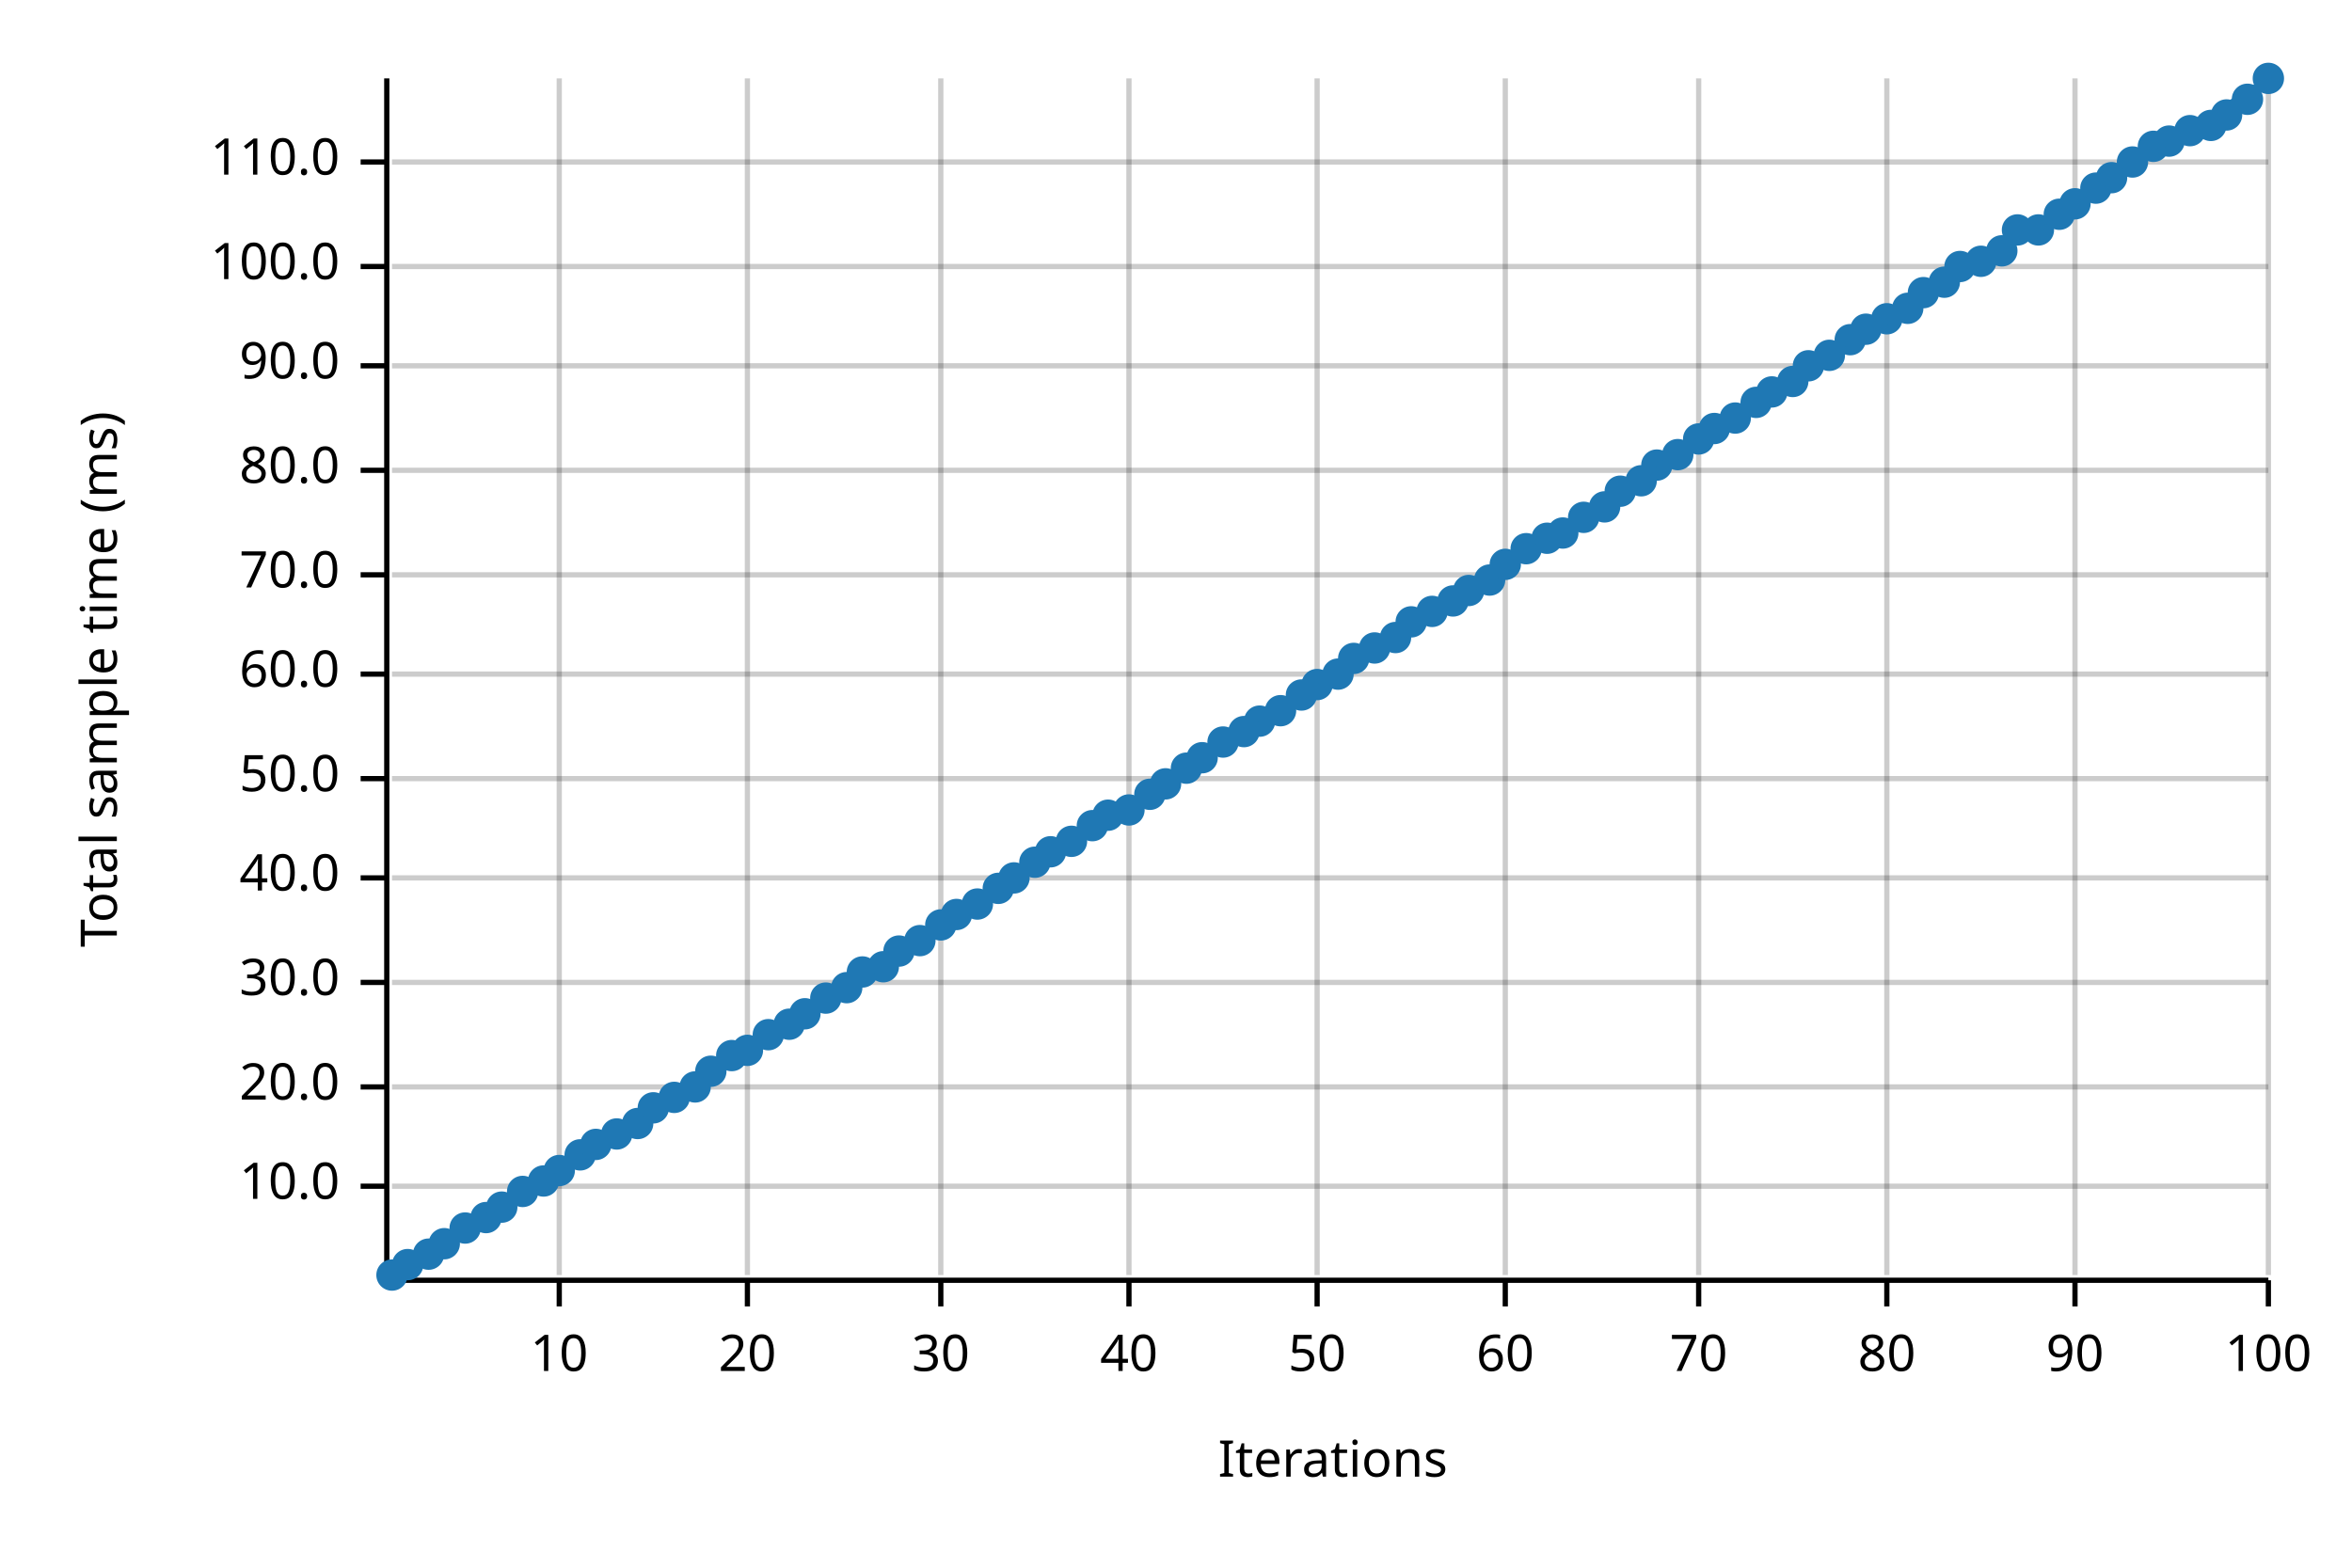
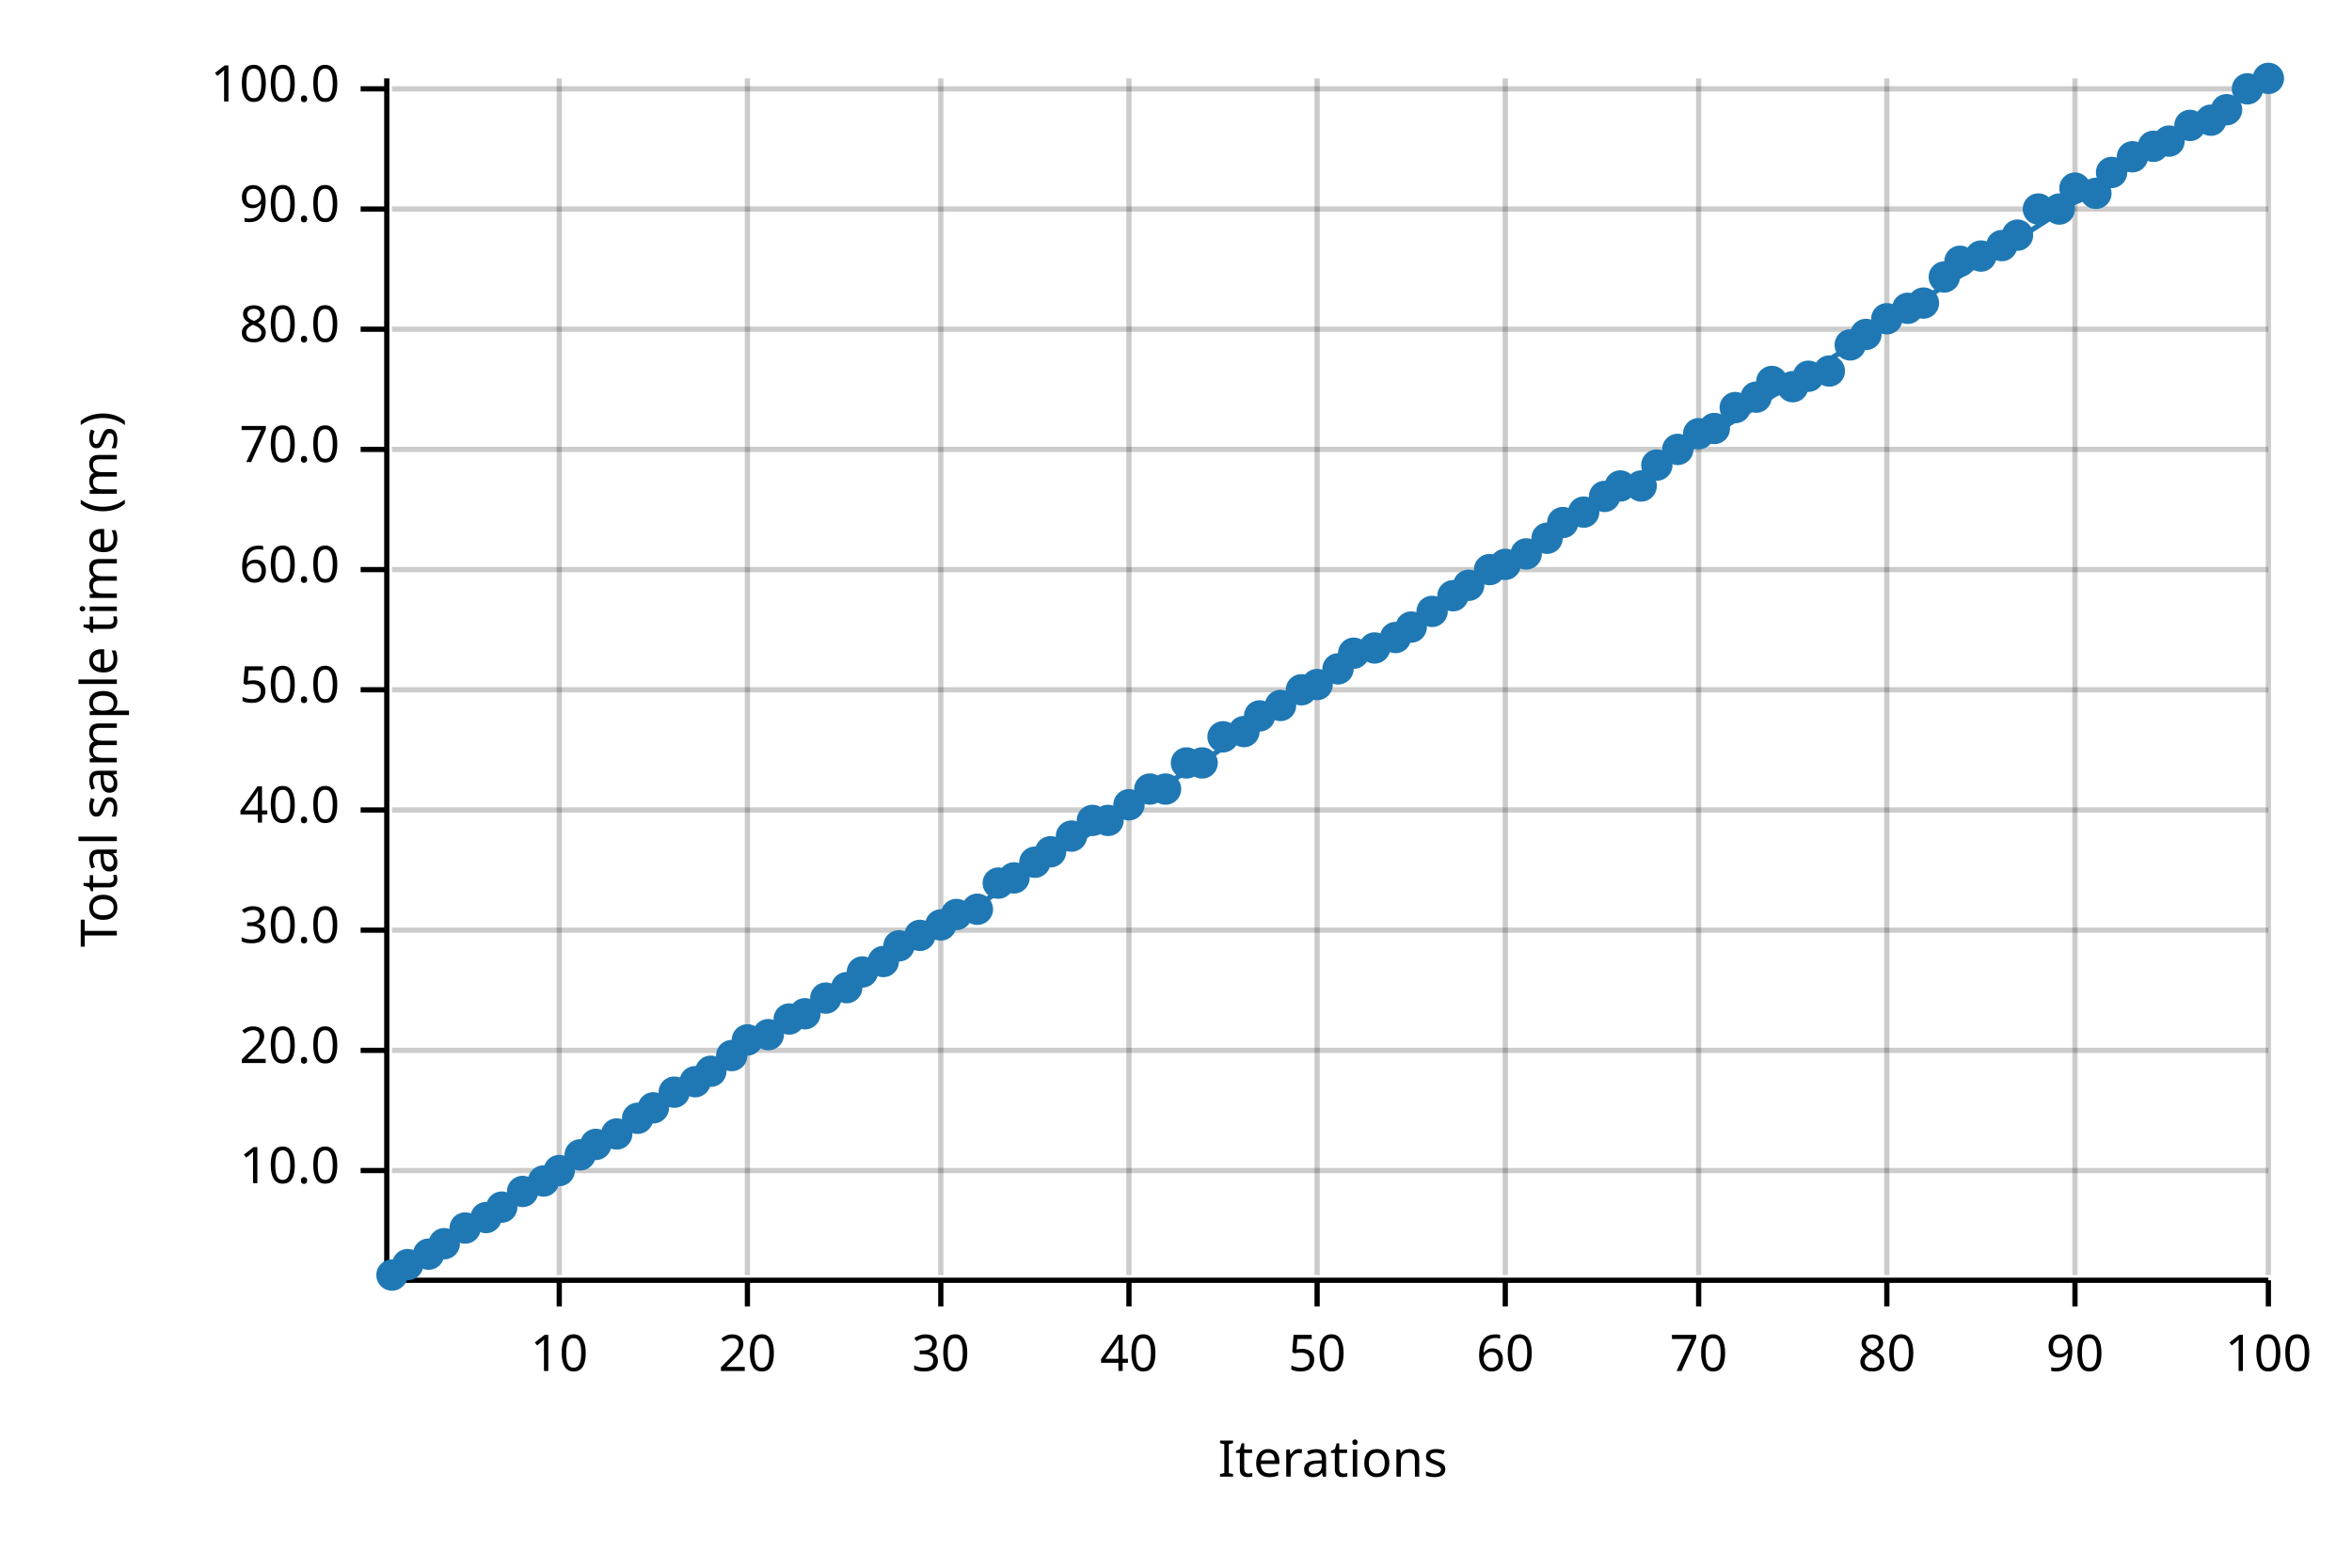
<svg xmlns="http://www.w3.org/2000/svg" width="450" height="300" viewBox="0 0 450 300">
  <text x="15" y="130" dy="0.76em" text-anchor="middle" font-family="sans-serif" font-size="9.677" opacity="1" fill="#000000" transform="rotate(270, 15, 130)">
Total sample time (ms)
</text>
  <text x="255" y="285" dy="-0.5ex" text-anchor="middle" font-family="sans-serif" font-size="9.677" opacity="1" fill="#000000">
Iterations
</text>
  <line opacity="0.2" stroke="#000000" stroke-width="1" x1="107" y1="244" x2="107" y2="15" />
  <line opacity="0.2" stroke="#000000" stroke-width="1" x1="143" y1="244" x2="143" y2="15" />
  <line opacity="0.2" stroke="#000000" stroke-width="1" x1="180" y1="244" x2="180" y2="15" />
  <line opacity="0.2" stroke="#000000" stroke-width="1" x1="216" y1="244" x2="216" y2="15" />
  <line opacity="0.2" stroke="#000000" stroke-width="1" x1="252" y1="244" x2="252" y2="15" />
  <line opacity="0.2" stroke="#000000" stroke-width="1" x1="288" y1="244" x2="288" y2="15" />
  <line opacity="0.2" stroke="#000000" stroke-width="1" x1="325" y1="244" x2="325" y2="15" />
  <line opacity="0.2" stroke="#000000" stroke-width="1" x1="361" y1="244" x2="361" y2="15" />
  <line opacity="0.2" stroke="#000000" stroke-width="1" x1="397" y1="244" x2="397" y2="15" />
  <line opacity="0.2" stroke="#000000" stroke-width="1" x1="434" y1="244" x2="434" y2="15" />
-   <line opacity="0.2" stroke="#000000" stroke-width="1" x1="75" y1="227" x2="434" y2="227" />
-   <line opacity="0.2" stroke="#000000" stroke-width="1" x1="75" y1="208" x2="434" y2="208" />
-   <line opacity="0.2" stroke="#000000" stroke-width="1" x1="75" y1="188" x2="434" y2="188" />
-   <line opacity="0.2" stroke="#000000" stroke-width="1" x1="75" y1="168" x2="434" y2="168" />
-   <line opacity="0.2" stroke="#000000" stroke-width="1" x1="75" y1="149" x2="434" y2="149" />
-   <line opacity="0.2" stroke="#000000" stroke-width="1" x1="75" y1="129" x2="434" y2="129" />
-   <line opacity="0.2" stroke="#000000" stroke-width="1" x1="75" y1="110" x2="434" y2="110" />
-   <line opacity="0.2" stroke="#000000" stroke-width="1" x1="75" y1="90" x2="434" y2="90" />
-   <line opacity="0.2" stroke="#000000" stroke-width="1" x1="75" y1="70" x2="434" y2="70" />
-   <line opacity="0.2" stroke="#000000" stroke-width="1" x1="75" y1="51" x2="434" y2="51" />
-   <line opacity="0.2" stroke="#000000" stroke-width="1" x1="75" y1="31" x2="434" y2="31" />
+   <line opacity="0.2" stroke="#000000" stroke-width="1" x1="75" y1="224" x2="434" y2="224" />
+   <line opacity="0.2" stroke="#000000" stroke-width="1" x1="75" y1="201" x2="434" y2="201" />
+   <line opacity="0.2" stroke="#000000" stroke-width="1" x1="75" y1="178" x2="434" y2="178" />
+   <line opacity="0.2" stroke="#000000" stroke-width="1" x1="75" y1="155" x2="434" y2="155" />
+   <line opacity="0.2" stroke="#000000" stroke-width="1" x1="75" y1="132" x2="434" y2="132" />
+   <line opacity="0.2" stroke="#000000" stroke-width="1" x1="75" y1="109" x2="434" y2="109" />
+   <line opacity="0.2" stroke="#000000" stroke-width="1" x1="75" y1="86" x2="434" y2="86" />
+   <line opacity="0.2" stroke="#000000" stroke-width="1" x1="75" y1="63" x2="434" y2="63" />
+   <line opacity="0.2" stroke="#000000" stroke-width="1" x1="75" y1="40" x2="434" y2="40" />
+   <line opacity="0.2" stroke="#000000" stroke-width="1" x1="75" y1="17" x2="434" y2="17" />
  <polyline fill="none" opacity="1" stroke="#000000" stroke-width="1" points="74,15 74,244 " />
-   <text x="65" y="227" dy="0.5ex" text-anchor="end" font-family="sans-serif" font-size="9.677" opacity="1" fill="#000000">
+   <text x="65" y="224" dy="0.5ex" text-anchor="end" font-family="sans-serif" font-size="9.677" opacity="1" fill="#000000">
10.0
</text>
-   <polyline fill="none" opacity="1" stroke="#000000" stroke-width="1" points="69,227 74,227 " />
-   <text x="65" y="208" dy="0.5ex" text-anchor="end" font-family="sans-serif" font-size="9.677" opacity="1" fill="#000000">
+   <polyline fill="none" opacity="1" stroke="#000000" stroke-width="1" points="69,224 74,224 " />
+   <text x="65" y="201" dy="0.5ex" text-anchor="end" font-family="sans-serif" font-size="9.677" opacity="1" fill="#000000">
20.0
</text>
-   <polyline fill="none" opacity="1" stroke="#000000" stroke-width="1" points="69,208 74,208 " />
-   <text x="65" y="188" dy="0.5ex" text-anchor="end" font-family="sans-serif" font-size="9.677" opacity="1" fill="#000000">
+   <polyline fill="none" opacity="1" stroke="#000000" stroke-width="1" points="69,201 74,201 " />
+   <text x="65" y="178" dy="0.5ex" text-anchor="end" font-family="sans-serif" font-size="9.677" opacity="1" fill="#000000">
30.0
</text>
-   <polyline fill="none" opacity="1" stroke="#000000" stroke-width="1" points="69,188 74,188 " />
-   <text x="65" y="168" dy="0.5ex" text-anchor="end" font-family="sans-serif" font-size="9.677" opacity="1" fill="#000000">
+   <polyline fill="none" opacity="1" stroke="#000000" stroke-width="1" points="69,178 74,178 " />
+   <text x="65" y="155" dy="0.5ex" text-anchor="end" font-family="sans-serif" font-size="9.677" opacity="1" fill="#000000">
40.0
</text>
-   <polyline fill="none" opacity="1" stroke="#000000" stroke-width="1" points="69,168 74,168 " />
-   <text x="65" y="149" dy="0.5ex" text-anchor="end" font-family="sans-serif" font-size="9.677" opacity="1" fill="#000000">
+   <polyline fill="none" opacity="1" stroke="#000000" stroke-width="1" points="69,155 74,155 " />
+   <text x="65" y="132" dy="0.5ex" text-anchor="end" font-family="sans-serif" font-size="9.677" opacity="1" fill="#000000">
50.0
</text>
-   <polyline fill="none" opacity="1" stroke="#000000" stroke-width="1" points="69,149 74,149 " />
-   <text x="65" y="129" dy="0.5ex" text-anchor="end" font-family="sans-serif" font-size="9.677" opacity="1" fill="#000000">
+   <polyline fill="none" opacity="1" stroke="#000000" stroke-width="1" points="69,132 74,132 " />
+   <text x="65" y="109" dy="0.5ex" text-anchor="end" font-family="sans-serif" font-size="9.677" opacity="1" fill="#000000">
60.0
</text>
-   <polyline fill="none" opacity="1" stroke="#000000" stroke-width="1" points="69,129 74,129 " />
-   <text x="65" y="110" dy="0.5ex" text-anchor="end" font-family="sans-serif" font-size="9.677" opacity="1" fill="#000000">
+   <polyline fill="none" opacity="1" stroke="#000000" stroke-width="1" points="69,109 74,109 " />
+   <text x="65" y="86" dy="0.5ex" text-anchor="end" font-family="sans-serif" font-size="9.677" opacity="1" fill="#000000">
70.0
</text>
-   <polyline fill="none" opacity="1" stroke="#000000" stroke-width="1" points="69,110 74,110 " />
-   <text x="65" y="90" dy="0.5ex" text-anchor="end" font-family="sans-serif" font-size="9.677" opacity="1" fill="#000000">
+   <polyline fill="none" opacity="1" stroke="#000000" stroke-width="1" points="69,86 74,86 " />
+   <text x="65" y="63" dy="0.5ex" text-anchor="end" font-family="sans-serif" font-size="9.677" opacity="1" fill="#000000">
80.0
</text>
-   <polyline fill="none" opacity="1" stroke="#000000" stroke-width="1" points="69,90 74,90 " />
-   <text x="65" y="70" dy="0.5ex" text-anchor="end" font-family="sans-serif" font-size="9.677" opacity="1" fill="#000000">
+   <polyline fill="none" opacity="1" stroke="#000000" stroke-width="1" points="69,63 74,63 " />
+   <text x="65" y="40" dy="0.5ex" text-anchor="end" font-family="sans-serif" font-size="9.677" opacity="1" fill="#000000">
90.0
</text>
-   <polyline fill="none" opacity="1" stroke="#000000" stroke-width="1" points="69,70 74,70 " />
-   <text x="65" y="51" dy="0.5ex" text-anchor="end" font-family="sans-serif" font-size="9.677" opacity="1" fill="#000000">
+   <polyline fill="none" opacity="1" stroke="#000000" stroke-width="1" points="69,40 74,40 " />
+   <text x="65" y="17" dy="0.5ex" text-anchor="end" font-family="sans-serif" font-size="9.677" opacity="1" fill="#000000">
100.0
</text>
-   <polyline fill="none" opacity="1" stroke="#000000" stroke-width="1" points="69,51 74,51 " />
-   <text x="65" y="31" dy="0.5ex" text-anchor="end" font-family="sans-serif" font-size="9.677" opacity="1" fill="#000000">
- 110.0
- </text>
-   <polyline fill="none" opacity="1" stroke="#000000" stroke-width="1" points="69,31 74,31 " />
+   <polyline fill="none" opacity="1" stroke="#000000" stroke-width="1" points="69,17 74,17 " />
  <polyline fill="none" opacity="1" stroke="#000000" stroke-width="1" points="75,245 434,245 " />
  <text x="107" y="255" dy="0.76em" text-anchor="middle" font-family="sans-serif" font-size="9.677" opacity="1" fill="#000000">
10
</text>
  <polyline fill="none" opacity="1" stroke="#000000" stroke-width="1" points="107,245 107,250 " />
  <text x="143" y="255" dy="0.76em" text-anchor="middle" font-family="sans-serif" font-size="9.677" opacity="1" fill="#000000">
20
</text>
  <polyline fill="none" opacity="1" stroke="#000000" stroke-width="1" points="143,245 143,250 " />
  <text x="180" y="255" dy="0.76em" text-anchor="middle" font-family="sans-serif" font-size="9.677" opacity="1" fill="#000000">
30
</text>
  <polyline fill="none" opacity="1" stroke="#000000" stroke-width="1" points="180,245 180,250 " />
  <text x="216" y="255" dy="0.76em" text-anchor="middle" font-family="sans-serif" font-size="9.677" opacity="1" fill="#000000">
40
</text>
  <polyline fill="none" opacity="1" stroke="#000000" stroke-width="1" points="216,245 216,250 " />
  <text x="252" y="255" dy="0.76em" text-anchor="middle" font-family="sans-serif" font-size="9.677" opacity="1" fill="#000000">
50
</text>
  <polyline fill="none" opacity="1" stroke="#000000" stroke-width="1" points="252,245 252,250 " />
  <text x="288" y="255" dy="0.76em" text-anchor="middle" font-family="sans-serif" font-size="9.677" opacity="1" fill="#000000">
60
</text>
  <polyline fill="none" opacity="1" stroke="#000000" stroke-width="1" points="288,245 288,250 " />
  <text x="325" y="255" dy="0.76em" text-anchor="middle" font-family="sans-serif" font-size="9.677" opacity="1" fill="#000000">
70
</text>
  <polyline fill="none" opacity="1" stroke="#000000" stroke-width="1" points="325,245 325,250 " />
  <text x="361" y="255" dy="0.76em" text-anchor="middle" font-family="sans-serif" font-size="9.677" opacity="1" fill="#000000">
80
</text>
  <polyline fill="none" opacity="1" stroke="#000000" stroke-width="1" points="361,245 361,250 " />
  <text x="397" y="255" dy="0.76em" text-anchor="middle" font-family="sans-serif" font-size="9.677" opacity="1" fill="#000000">
90
</text>
  <polyline fill="none" opacity="1" stroke="#000000" stroke-width="1" points="397,245 397,250 " />
  <text x="434" y="255" dy="0.76em" text-anchor="middle" font-family="sans-serif" font-size="9.677" opacity="1" fill="#000000">
100
</text>
  <polyline fill="none" opacity="1" stroke="#000000" stroke-width="1" points="434,245 434,250 " />
  <circle cx="75" cy="244" r="3" opacity="1" fill="#1F78B4" stroke="none" stroke-width="1" />
  <circle cx="78" cy="242" r="3" opacity="1" fill="#1F78B4" stroke="none" stroke-width="1" />
  <circle cx="82" cy="240" r="3" opacity="1" fill="#1F78B4" stroke="none" stroke-width="1" />
  <circle cx="85" cy="238" r="3" opacity="1" fill="#1F78B4" stroke="none" stroke-width="1" />
  <circle cx="89" cy="235" r="3" opacity="1" fill="#1F78B4" stroke="none" stroke-width="1" />
  <circle cx="93" cy="233" r="3" opacity="1" fill="#1F78B4" stroke="none" stroke-width="1" />
  <circle cx="96" cy="231" r="3" opacity="1" fill="#1F78B4" stroke="none" stroke-width="1" />
  <circle cx="100" cy="228" r="3" opacity="1" fill="#1F78B4" stroke="none" stroke-width="1" />
  <circle cx="104" cy="226" r="3" opacity="1" fill="#1F78B4" stroke="none" stroke-width="1" />
  <circle cx="107" cy="224" r="3" opacity="1" fill="#1F78B4" stroke="none" stroke-width="1" />
  <circle cx="111" cy="221" r="3" opacity="1" fill="#1F78B4" stroke="none" stroke-width="1" />
  <circle cx="114" cy="219" r="3" opacity="1" fill="#1F78B4" stroke="none" stroke-width="1" />
  <circle cx="118" cy="217" r="3" opacity="1" fill="#1F78B4" stroke="none" stroke-width="1" />
-   <circle cx="122" cy="215" r="3" opacity="1" fill="#1F78B4" stroke="none" stroke-width="1" />
+   <circle cx="122" cy="214" r="3" opacity="1" fill="#1F78B4" stroke="none" stroke-width="1" />
  <circle cx="125" cy="212" r="3" opacity="1" fill="#1F78B4" stroke="none" stroke-width="1" />
-   <circle cx="129" cy="210" r="3" opacity="1" fill="#1F78B4" stroke="none" stroke-width="1" />
-   <circle cx="133" cy="208" r="3" opacity="1" fill="#1F78B4" stroke="none" stroke-width="1" />
+   <circle cx="129" cy="209" r="3" opacity="1" fill="#1F78B4" stroke="none" stroke-width="1" />
+   <circle cx="133" cy="207" r="3" opacity="1" fill="#1F78B4" stroke="none" stroke-width="1" />
  <circle cx="136" cy="205" r="3" opacity="1" fill="#1F78B4" stroke="none" stroke-width="1" />
  <circle cx="140" cy="202" r="3" opacity="1" fill="#1F78B4" stroke="none" stroke-width="1" />
-   <circle cx="143" cy="201" r="3" opacity="1" fill="#1F78B4" stroke="none" stroke-width="1" />
+   <circle cx="143" cy="199" r="3" opacity="1" fill="#1F78B4" stroke="none" stroke-width="1" />
  <circle cx="147" cy="198" r="3" opacity="1" fill="#1F78B4" stroke="none" stroke-width="1" />
-   <circle cx="151" cy="196" r="3" opacity="1" fill="#1F78B4" stroke="none" stroke-width="1" />
+   <circle cx="151" cy="195" r="3" opacity="1" fill="#1F78B4" stroke="none" stroke-width="1" />
  <circle cx="154" cy="194" r="3" opacity="1" fill="#1F78B4" stroke="none" stroke-width="1" />
  <circle cx="158" cy="191" r="3" opacity="1" fill="#1F78B4" stroke="none" stroke-width="1" />
  <circle cx="162" cy="189" r="3" opacity="1" fill="#1F78B4" stroke="none" stroke-width="1" />
  <circle cx="165" cy="186" r="3" opacity="1" fill="#1F78B4" stroke="none" stroke-width="1" />
-   <circle cx="169" cy="185" r="3" opacity="1" fill="#1F78B4" stroke="none" stroke-width="1" />
-   <circle cx="172" cy="182" r="3" opacity="1" fill="#1F78B4" stroke="none" stroke-width="1" />
-   <circle cx="176" cy="180" r="3" opacity="1" fill="#1F78B4" stroke="none" stroke-width="1" />
+   <circle cx="169" cy="184" r="3" opacity="1" fill="#1F78B4" stroke="none" stroke-width="1" />
+   <circle cx="172" cy="181" r="3" opacity="1" fill="#1F78B4" stroke="none" stroke-width="1" />
+   <circle cx="176" cy="179" r="3" opacity="1" fill="#1F78B4" stroke="none" stroke-width="1" />
  <circle cx="180" cy="177" r="3" opacity="1" fill="#1F78B4" stroke="none" stroke-width="1" />
  <circle cx="183" cy="175" r="3" opacity="1" fill="#1F78B4" stroke="none" stroke-width="1" />
-   <circle cx="187" cy="173" r="3" opacity="1" fill="#1F78B4" stroke="none" stroke-width="1" />
-   <circle cx="191" cy="170" r="3" opacity="1" fill="#1F78B4" stroke="none" stroke-width="1" />
+   <circle cx="187" cy="174" r="3" opacity="1" fill="#1F78B4" stroke="none" stroke-width="1" />
+   <circle cx="191" cy="169" r="3" opacity="1" fill="#1F78B4" stroke="none" stroke-width="1" />
  <circle cx="194" cy="168" r="3" opacity="1" fill="#1F78B4" stroke="none" stroke-width="1" />
  <circle cx="198" cy="165" r="3" opacity="1" fill="#1F78B4" stroke="none" stroke-width="1" />
  <circle cx="201" cy="163" r="3" opacity="1" fill="#1F78B4" stroke="none" stroke-width="1" />
-   <circle cx="205" cy="161" r="3" opacity="1" fill="#1F78B4" stroke="none" stroke-width="1" />
-   <circle cx="209" cy="158" r="3" opacity="1" fill="#1F78B4" stroke="none" stroke-width="1" />
-   <circle cx="212" cy="156" r="3" opacity="1" fill="#1F78B4" stroke="none" stroke-width="1" />
-   <circle cx="216" cy="155" r="3" opacity="1" fill="#1F78B4" stroke="none" stroke-width="1" />
-   <circle cx="220" cy="152" r="3" opacity="1" fill="#1F78B4" stroke="none" stroke-width="1" />
-   <circle cx="223" cy="150" r="3" opacity="1" fill="#1F78B4" stroke="none" stroke-width="1" />
-   <circle cx="227" cy="147" r="3" opacity="1" fill="#1F78B4" stroke="none" stroke-width="1" />
-   <circle cx="230" cy="145" r="3" opacity="1" fill="#1F78B4" stroke="none" stroke-width="1" />
-   <circle cx="234" cy="142" r="3" opacity="1" fill="#1F78B4" stroke="none" stroke-width="1" />
+   <circle cx="205" cy="160" r="3" opacity="1" fill="#1F78B4" stroke="none" stroke-width="1" />
+   <circle cx="209" cy="157" r="3" opacity="1" fill="#1F78B4" stroke="none" stroke-width="1" />
+   <circle cx="212" cy="157" r="3" opacity="1" fill="#1F78B4" stroke="none" stroke-width="1" />
+   <circle cx="216" cy="154" r="3" opacity="1" fill="#1F78B4" stroke="none" stroke-width="1" />
+   <circle cx="220" cy="151" r="3" opacity="1" fill="#1F78B4" stroke="none" stroke-width="1" />
+   <circle cx="223" cy="151" r="3" opacity="1" fill="#1F78B4" stroke="none" stroke-width="1" />
+   <circle cx="227" cy="146" r="3" opacity="1" fill="#1F78B4" stroke="none" stroke-width="1" />
+   <circle cx="230" cy="146" r="3" opacity="1" fill="#1F78B4" stroke="none" stroke-width="1" />
+   <circle cx="234" cy="141" r="3" opacity="1" fill="#1F78B4" stroke="none" stroke-width="1" />
  <circle cx="238" cy="140" r="3" opacity="1" fill="#1F78B4" stroke="none" stroke-width="1" />
-   <circle cx="241" cy="138" r="3" opacity="1" fill="#1F78B4" stroke="none" stroke-width="1" />
-   <circle cx="245" cy="136" r="3" opacity="1" fill="#1F78B4" stroke="none" stroke-width="1" />
-   <circle cx="249" cy="133" r="3" opacity="1" fill="#1F78B4" stroke="none" stroke-width="1" />
+   <circle cx="241" cy="137" r="3" opacity="1" fill="#1F78B4" stroke="none" stroke-width="1" />
+   <circle cx="245" cy="135" r="3" opacity="1" fill="#1F78B4" stroke="none" stroke-width="1" />
+   <circle cx="249" cy="132" r="3" opacity="1" fill="#1F78B4" stroke="none" stroke-width="1" />
  <circle cx="252" cy="131" r="3" opacity="1" fill="#1F78B4" stroke="none" stroke-width="1" />
-   <circle cx="256" cy="129" r="3" opacity="1" fill="#1F78B4" stroke="none" stroke-width="1" />
-   <circle cx="259" cy="126" r="3" opacity="1" fill="#1F78B4" stroke="none" stroke-width="1" />
+   <circle cx="256" cy="128" r="3" opacity="1" fill="#1F78B4" stroke="none" stroke-width="1" />
+   <circle cx="259" cy="125" r="3" opacity="1" fill="#1F78B4" stroke="none" stroke-width="1" />
  <circle cx="263" cy="124" r="3" opacity="1" fill="#1F78B4" stroke="none" stroke-width="1" />
  <circle cx="267" cy="122" r="3" opacity="1" fill="#1F78B4" stroke="none" stroke-width="1" />
-   <circle cx="270" cy="119" r="3" opacity="1" fill="#1F78B4" stroke="none" stroke-width="1" />
+   <circle cx="270" cy="120" r="3" opacity="1" fill="#1F78B4" stroke="none" stroke-width="1" />
  <circle cx="274" cy="117" r="3" opacity="1" fill="#1F78B4" stroke="none" stroke-width="1" />
-   <circle cx="278" cy="115" r="3" opacity="1" fill="#1F78B4" stroke="none" stroke-width="1" />
-   <circle cx="281" cy="113" r="3" opacity="1" fill="#1F78B4" stroke="none" stroke-width="1" />
-   <circle cx="285" cy="111" r="3" opacity="1" fill="#1F78B4" stroke="none" stroke-width="1" />
+   <circle cx="278" cy="114" r="3" opacity="1" fill="#1F78B4" stroke="none" stroke-width="1" />
+   <circle cx="281" cy="112" r="3" opacity="1" fill="#1F78B4" stroke="none" stroke-width="1" />
+   <circle cx="285" cy="109" r="3" opacity="1" fill="#1F78B4" stroke="none" stroke-width="1" />
  <circle cx="288" cy="108" r="3" opacity="1" fill="#1F78B4" stroke="none" stroke-width="1" />
-   <circle cx="292" cy="105" r="3" opacity="1" fill="#1F78B4" stroke="none" stroke-width="1" />
+   <circle cx="292" cy="106" r="3" opacity="1" fill="#1F78B4" stroke="none" stroke-width="1" />
  <circle cx="296" cy="103" r="3" opacity="1" fill="#1F78B4" stroke="none" stroke-width="1" />
-   <circle cx="299" cy="102" r="3" opacity="1" fill="#1F78B4" stroke="none" stroke-width="1" />
-   <circle cx="303" cy="99" r="3" opacity="1" fill="#1F78B4" stroke="none" stroke-width="1" />
-   <circle cx="307" cy="97" r="3" opacity="1" fill="#1F78B4" stroke="none" stroke-width="1" />
-   <circle cx="310" cy="94" r="3" opacity="1" fill="#1F78B4" stroke="none" stroke-width="1" />
-   <circle cx="314" cy="92" r="3" opacity="1" fill="#1F78B4" stroke="none" stroke-width="1" />
+   <circle cx="299" cy="100" r="3" opacity="1" fill="#1F78B4" stroke="none" stroke-width="1" />
+   <circle cx="303" cy="98" r="3" opacity="1" fill="#1F78B4" stroke="none" stroke-width="1" />
+   <circle cx="307" cy="95" r="3" opacity="1" fill="#1F78B4" stroke="none" stroke-width="1" />
+   <circle cx="310" cy="93" r="3" opacity="1" fill="#1F78B4" stroke="none" stroke-width="1" />
+   <circle cx="314" cy="93" r="3" opacity="1" fill="#1F78B4" stroke="none" stroke-width="1" />
  <circle cx="317" cy="89" r="3" opacity="1" fill="#1F78B4" stroke="none" stroke-width="1" />
-   <circle cx="321" cy="87" r="3" opacity="1" fill="#1F78B4" stroke="none" stroke-width="1" />
-   <circle cx="325" cy="84" r="3" opacity="1" fill="#1F78B4" stroke="none" stroke-width="1" />
+   <circle cx="321" cy="86" r="3" opacity="1" fill="#1F78B4" stroke="none" stroke-width="1" />
+   <circle cx="325" cy="83" r="3" opacity="1" fill="#1F78B4" stroke="none" stroke-width="1" />
  <circle cx="328" cy="82" r="3" opacity="1" fill="#1F78B4" stroke="none" stroke-width="1" />
-   <circle cx="332" cy="80" r="3" opacity="1" fill="#1F78B4" stroke="none" stroke-width="1" />
-   <circle cx="336" cy="77" r="3" opacity="1" fill="#1F78B4" stroke="none" stroke-width="1" />
-   <circle cx="339" cy="75" r="3" opacity="1" fill="#1F78B4" stroke="none" stroke-width="1" />
-   <circle cx="343" cy="73" r="3" opacity="1" fill="#1F78B4" stroke="none" stroke-width="1" />
-   <circle cx="346" cy="70" r="3" opacity="1" fill="#1F78B4" stroke="none" stroke-width="1" />
-   <circle cx="350" cy="68" r="3" opacity="1" fill="#1F78B4" stroke="none" stroke-width="1" />
-   <circle cx="354" cy="65" r="3" opacity="1" fill="#1F78B4" stroke="none" stroke-width="1" />
-   <circle cx="357" cy="63" r="3" opacity="1" fill="#1F78B4" stroke="none" stroke-width="1" />
+   <circle cx="332" cy="78" r="3" opacity="1" fill="#1F78B4" stroke="none" stroke-width="1" />
+   <circle cx="336" cy="76" r="3" opacity="1" fill="#1F78B4" stroke="none" stroke-width="1" />
+   <circle cx="339" cy="73" r="3" opacity="1" fill="#1F78B4" stroke="none" stroke-width="1" />
+   <circle cx="343" cy="74" r="3" opacity="1" fill="#1F78B4" stroke="none" stroke-width="1" />
+   <circle cx="346" cy="72" r="3" opacity="1" fill="#1F78B4" stroke="none" stroke-width="1" />
+   <circle cx="350" cy="71" r="3" opacity="1" fill="#1F78B4" stroke="none" stroke-width="1" />
+   <circle cx="354" cy="66" r="3" opacity="1" fill="#1F78B4" stroke="none" stroke-width="1" />
+   <circle cx="357" cy="64" r="3" opacity="1" fill="#1F78B4" stroke="none" stroke-width="1" />
  <circle cx="361" cy="61" r="3" opacity="1" fill="#1F78B4" stroke="none" stroke-width="1" />
  <circle cx="365" cy="59" r="3" opacity="1" fill="#1F78B4" stroke="none" stroke-width="1" />
-   <circle cx="368" cy="56" r="3" opacity="1" fill="#1F78B4" stroke="none" stroke-width="1" />
-   <circle cx="372" cy="54" r="3" opacity="1" fill="#1F78B4" stroke="none" stroke-width="1" />
-   <circle cx="375" cy="51" r="3" opacity="1" fill="#1F78B4" stroke="none" stroke-width="1" />
-   <circle cx="379" cy="50" r="3" opacity="1" fill="#1F78B4" stroke="none" stroke-width="1" />
-   <circle cx="383" cy="48" r="3" opacity="1" fill="#1F78B4" stroke="none" stroke-width="1" />
-   <circle cx="386" cy="44" r="3" opacity="1" fill="#1F78B4" stroke="none" stroke-width="1" />
-   <circle cx="390" cy="44" r="3" opacity="1" fill="#1F78B4" stroke="none" stroke-width="1" />
-   <circle cx="394" cy="41" r="3" opacity="1" fill="#1F78B4" stroke="none" stroke-width="1" />
-   <circle cx="397" cy="39" r="3" opacity="1" fill="#1F78B4" stroke="none" stroke-width="1" />
-   <circle cx="401" cy="36" r="3" opacity="1" fill="#1F78B4" stroke="none" stroke-width="1" />
-   <circle cx="404" cy="34" r="3" opacity="1" fill="#1F78B4" stroke="none" stroke-width="1" />
-   <circle cx="408" cy="31" r="3" opacity="1" fill="#1F78B4" stroke="none" stroke-width="1" />
+   <circle cx="368" cy="58" r="3" opacity="1" fill="#1F78B4" stroke="none" stroke-width="1" />
+   <circle cx="372" cy="53" r="3" opacity="1" fill="#1F78B4" stroke="none" stroke-width="1" />
+   <circle cx="375" cy="50" r="3" opacity="1" fill="#1F78B4" stroke="none" stroke-width="1" />
+   <circle cx="379" cy="49" r="3" opacity="1" fill="#1F78B4" stroke="none" stroke-width="1" />
+   <circle cx="383" cy="47" r="3" opacity="1" fill="#1F78B4" stroke="none" stroke-width="1" />
+   <circle cx="386" cy="45" r="3" opacity="1" fill="#1F78B4" stroke="none" stroke-width="1" />
+   <circle cx="390" cy="40" r="3" opacity="1" fill="#1F78B4" stroke="none" stroke-width="1" />
+   <circle cx="394" cy="40" r="3" opacity="1" fill="#1F78B4" stroke="none" stroke-width="1" />
+   <circle cx="397" cy="36" r="3" opacity="1" fill="#1F78B4" stroke="none" stroke-width="1" />
+   <circle cx="401" cy="37" r="3" opacity="1" fill="#1F78B4" stroke="none" stroke-width="1" />
+   <circle cx="404" cy="33" r="3" opacity="1" fill="#1F78B4" stroke="none" stroke-width="1" />
+   <circle cx="408" cy="30" r="3" opacity="1" fill="#1F78B4" stroke="none" stroke-width="1" />
  <circle cx="412" cy="28" r="3" opacity="1" fill="#1F78B4" stroke="none" stroke-width="1" />
  <circle cx="415" cy="27" r="3" opacity="1" fill="#1F78B4" stroke="none" stroke-width="1" />
-   <circle cx="419" cy="25" r="3" opacity="1" fill="#1F78B4" stroke="none" stroke-width="1" />
-   <circle cx="423" cy="24" r="3" opacity="1" fill="#1F78B4" stroke="none" stroke-width="1" />
-   <circle cx="426" cy="22" r="3" opacity="1" fill="#1F78B4" stroke="none" stroke-width="1" />
-   <circle cx="430" cy="19" r="3" opacity="1" fill="#1F78B4" stroke="none" stroke-width="1" />
+   <circle cx="419" cy="24" r="3" opacity="1" fill="#1F78B4" stroke="none" stroke-width="1" />
+   <circle cx="423" cy="23" r="3" opacity="1" fill="#1F78B4" stroke="none" stroke-width="1" />
+   <circle cx="426" cy="21" r="3" opacity="1" fill="#1F78B4" stroke="none" stroke-width="1" />
+   <circle cx="430" cy="17" r="3" opacity="1" fill="#1F78B4" stroke="none" stroke-width="1" />
  <circle cx="434" cy="15" r="3" opacity="1" fill="#1F78B4" stroke="none" stroke-width="1" />
  <polyline fill="none" opacity="1" stroke="#1F78B4" stroke-width="1" points="75,245 434,15 " />
  <polygon opacity="0.25" fill="#1F78B4" points="75,245 434,15 434,15 " />
</svg>
